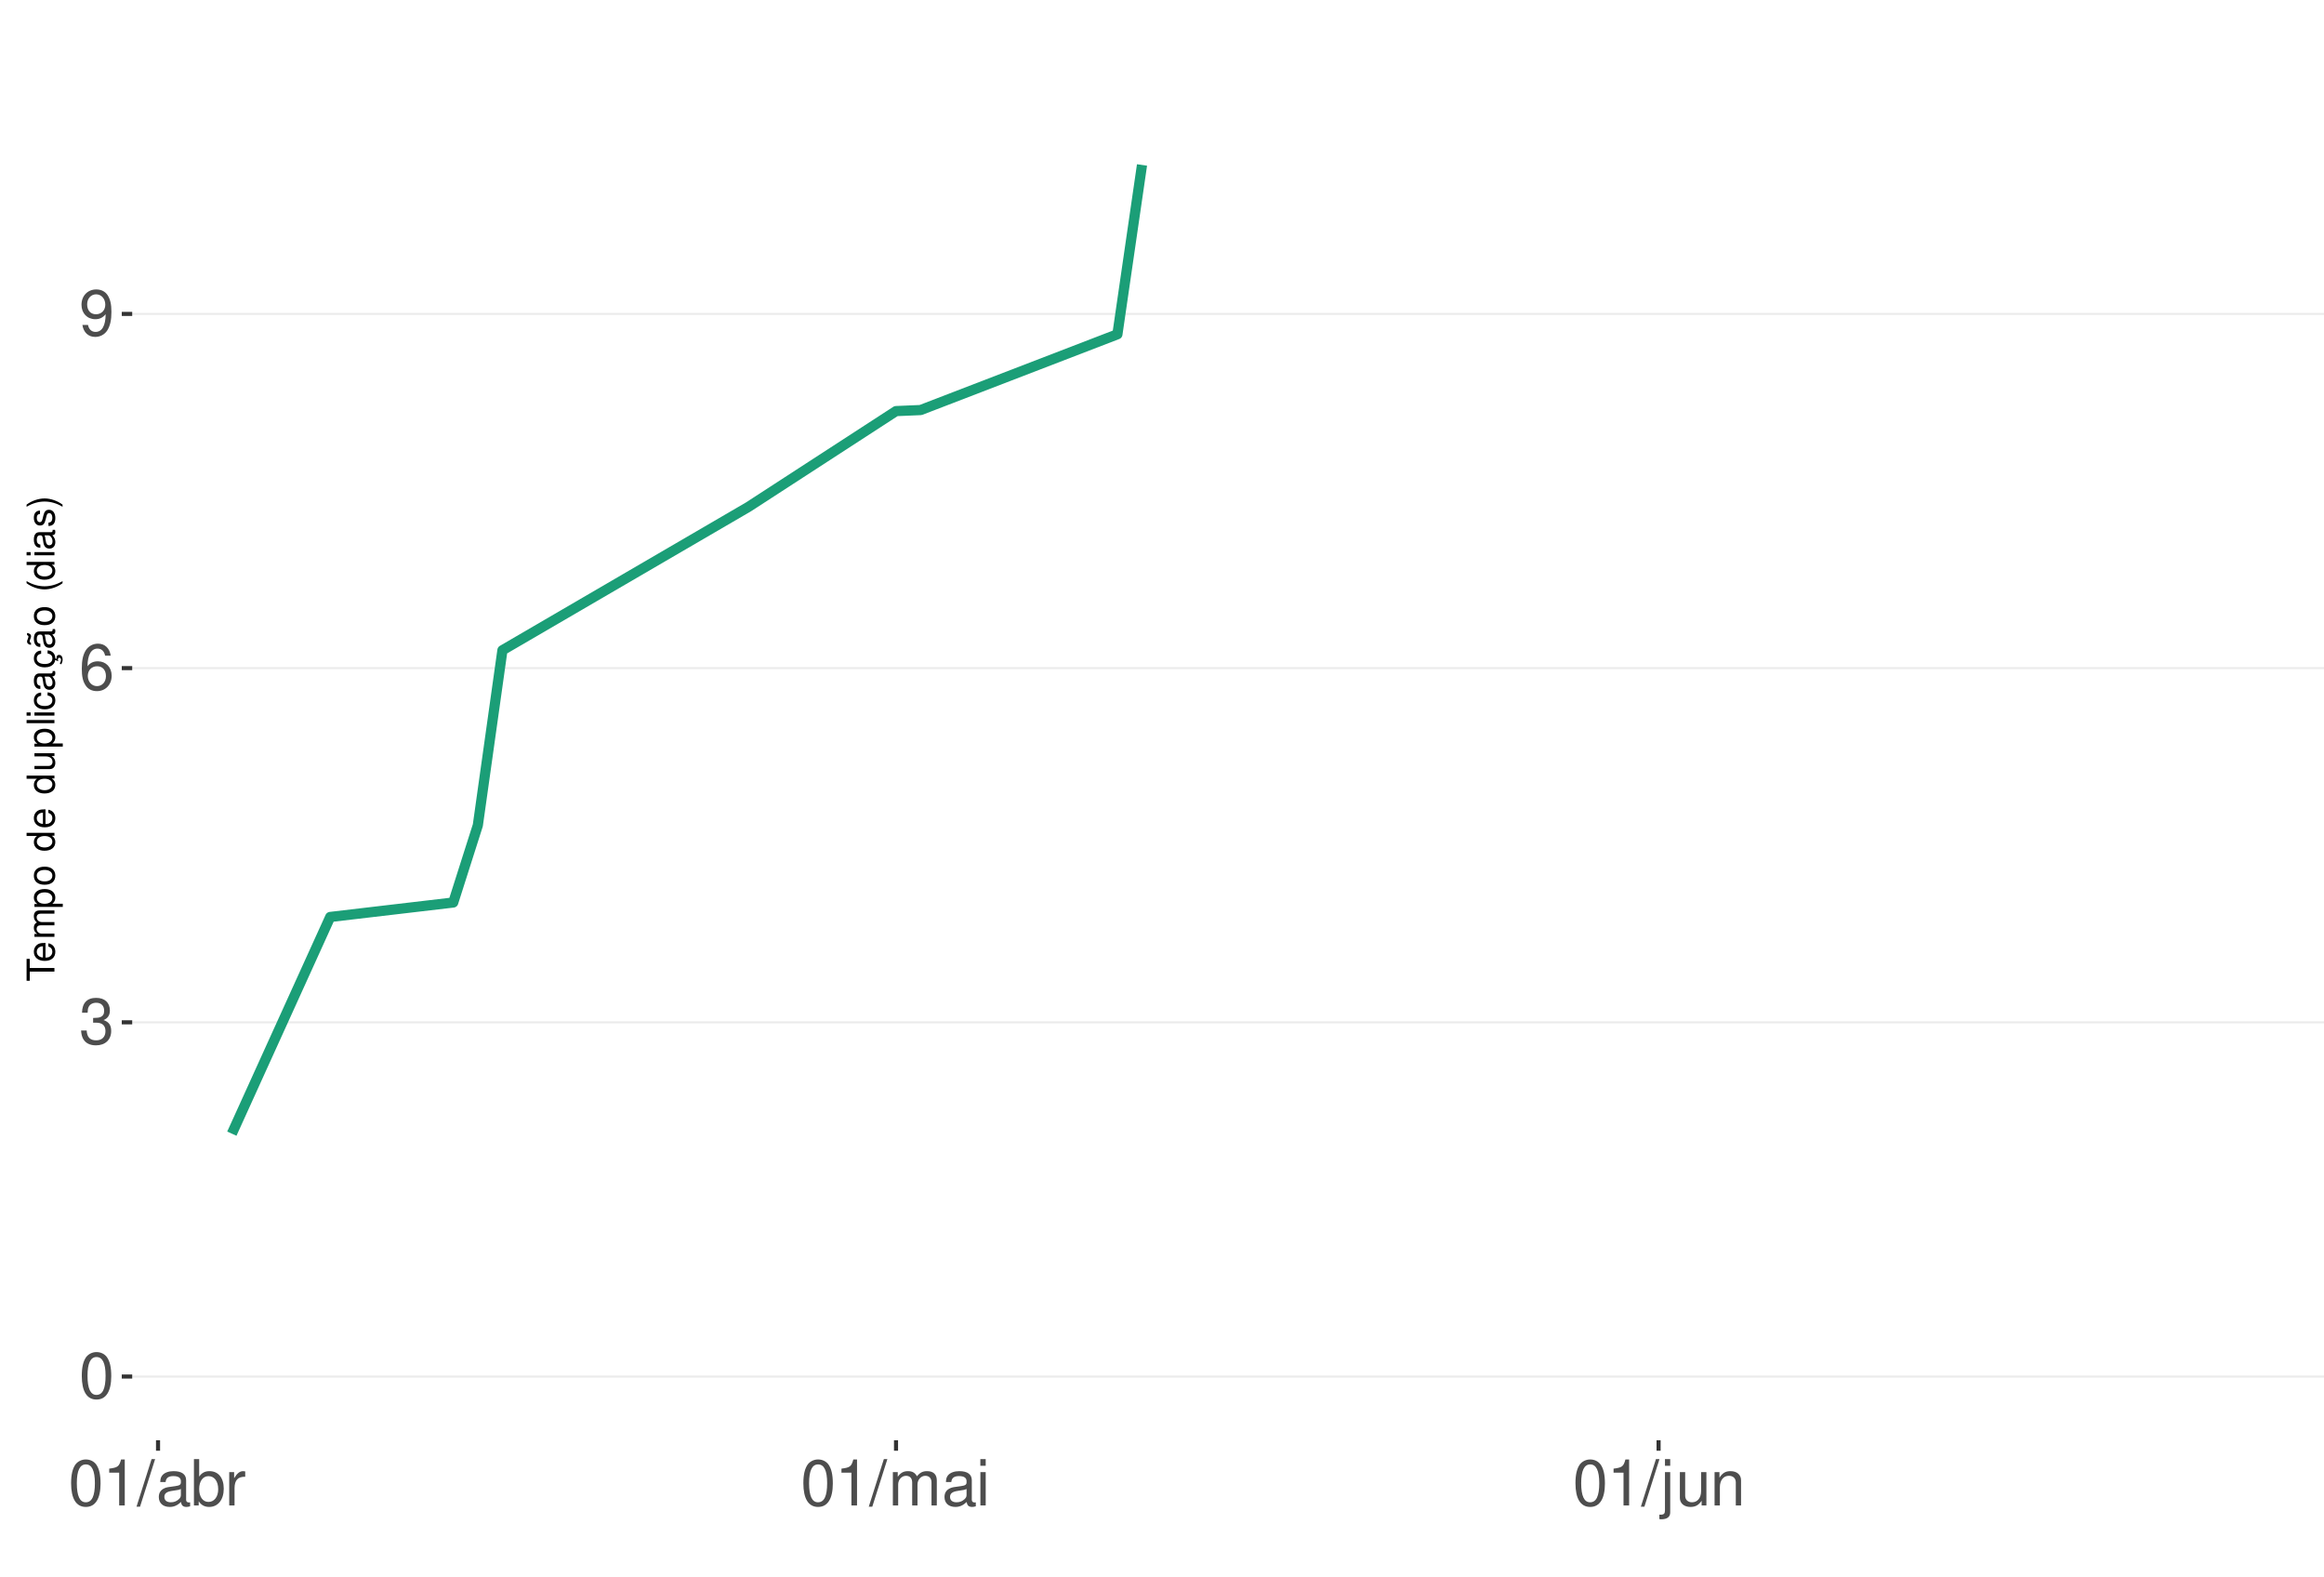
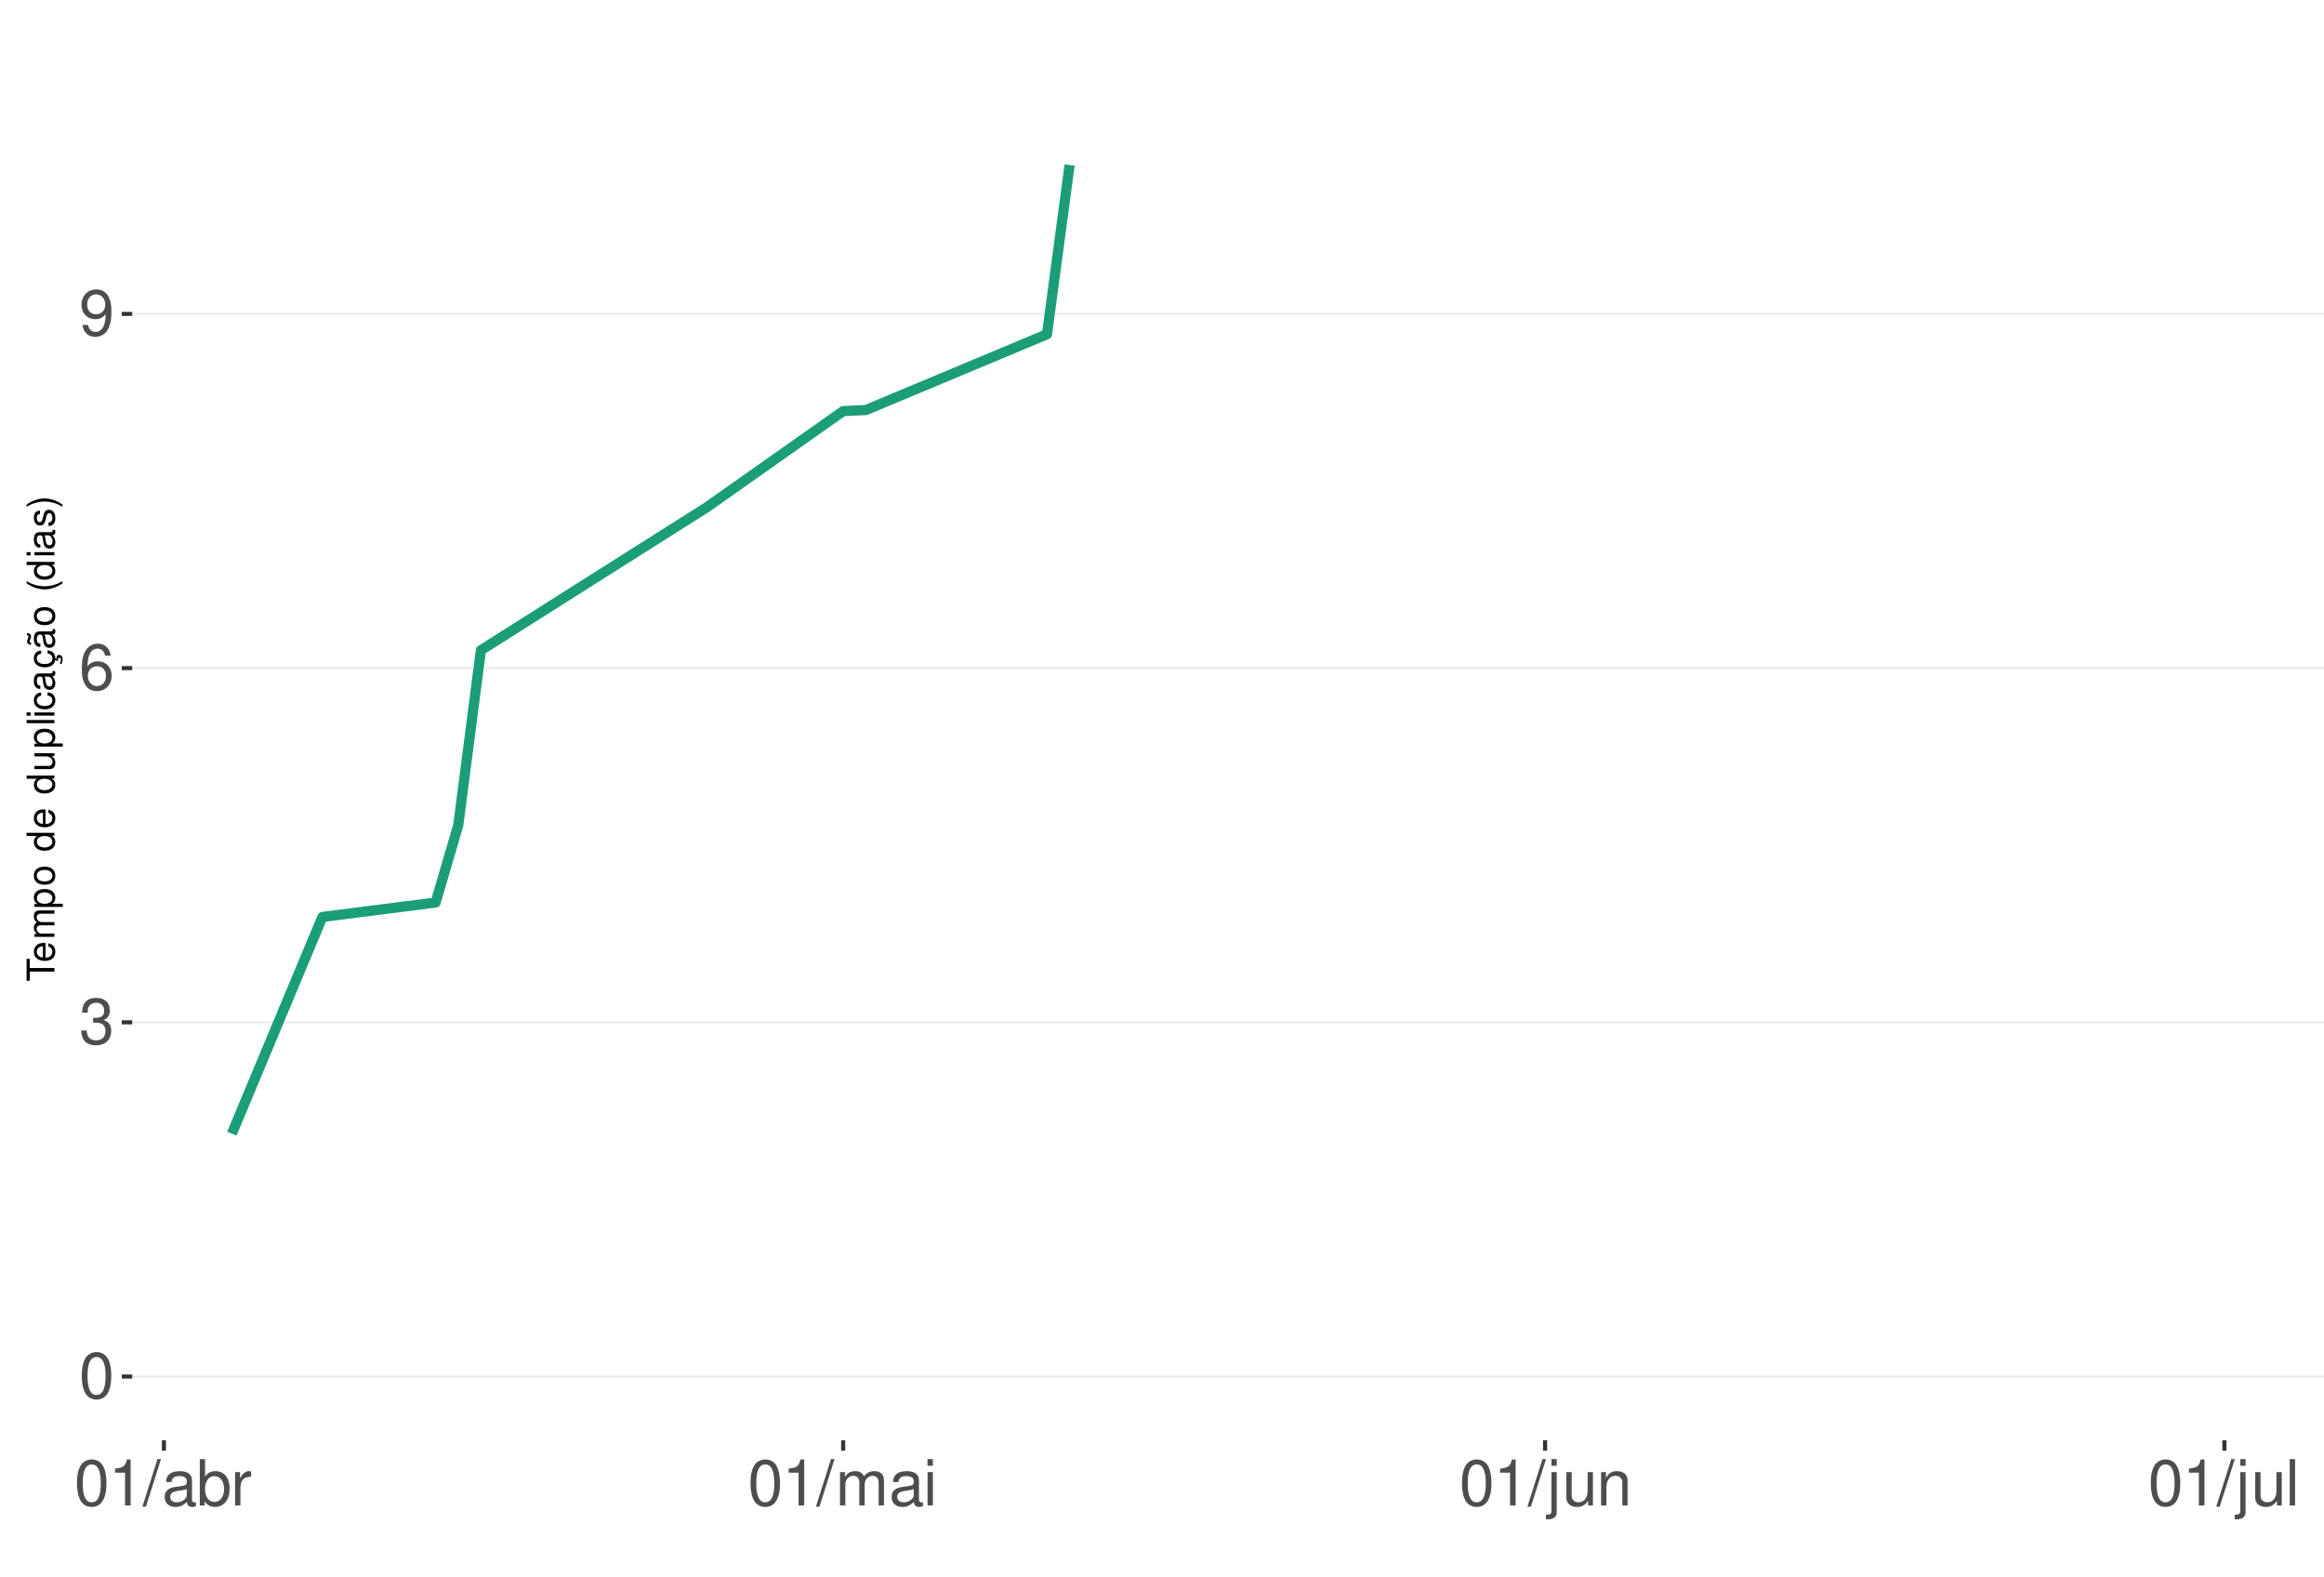
<svg xmlns="http://www.w3.org/2000/svg" xmlns:xlink="http://www.w3.org/1999/xlink" width="609pt" height="413pt" viewBox="0 0 609 413" version="1.1">
  <defs>
    <g>
      <symbol overflow="visible" id="glyph0-0">
        <path style="stroke:none;" d="" />
      </symbol>
      <symbol overflow="visible" id="glyph0-1">
        <path style="stroke:none;" d="M 4.578 -12.047 C 3.484 -12.047 2.484 -11.547 1.859 -10.734 C 1.094 -9.656 0.719 -8.062 0.719 -5.828 C 0.719 -1.766 2.047 0.391 4.578 0.391 C 7.078 0.391 8.438 -1.766 8.438 -5.734 C 8.438 -8.062 8.078 -9.625 7.297 -10.734 C 6.672 -11.562 5.703 -12.047 4.578 -12.047 Z M 4.578 -10.75 C 6.156 -10.75 6.953 -9.125 6.953 -5.859 C 6.953 -2.438 6.172 -0.828 4.547 -0.828 C 3 -0.828 2.219 -2.5 2.219 -5.812 C 2.219 -9.125 3 -10.75 4.578 -10.75 Z M 4.578 -10.75 " />
      </symbol>
      <symbol overflow="visible" id="glyph0-2">
        <path style="stroke:none;" d="M 3.688 -5.547 L 4.484 -5.547 C 6.078 -5.547 6.922 -4.797 6.922 -3.344 C 6.922 -1.828 6.016 -0.922 4.5 -0.922 C 2.875 -0.922 2.094 -1.734 2 -3.5 L 0.531 -3.5 C 0.594 -2.531 0.766 -1.906 1.047 -1.359 C 1.672 -0.203 2.812 0.391 4.438 0.391 C 6.859 0.391 8.422 -1.078 8.422 -3.359 C 8.422 -4.891 7.844 -5.734 6.422 -6.234 C 7.531 -6.672 8.078 -7.516 8.078 -8.734 C 8.078 -10.797 6.734 -12.047 4.484 -12.047 C 2.094 -12.047 0.828 -10.703 0.781 -8.156 L 2.25 -8.156 C 2.266 -8.891 2.328 -9.312 2.516 -9.672 C 2.844 -10.359 3.578 -10.766 4.5 -10.766 C 5.797 -10.766 6.578 -9.984 6.578 -8.672 C 6.578 -7.828 6.281 -7.312 5.625 -7.031 C 5.234 -6.859 4.703 -6.797 3.688 -6.781 Z M 3.688 -5.547 " />
      </symbol>
      <symbol overflow="visible" id="glyph0-3">
        <path style="stroke:none;" d="M 8.297 -8.906 C 8.016 -10.875 6.75 -12.047 4.953 -12.047 C 3.641 -12.047 2.484 -11.406 1.781 -10.328 C 1.031 -9.141 0.719 -7.672 0.719 -5.5 C 0.719 -3.469 1 -2.188 1.719 -1.109 C 2.344 -0.141 3.375 0.391 4.688 0.391 C 6.922 0.391 8.547 -1.297 8.547 -3.641 C 8.547 -5.859 7.047 -7.422 4.938 -7.422 C 3.766 -7.422 2.844 -7 2.219 -6.109 C 2.234 -9.094 3.172 -10.75 4.844 -10.75 C 5.875 -10.75 6.594 -10.078 6.828 -8.906 Z M 4.75 -6.125 C 6.156 -6.125 7.047 -5.125 7.047 -3.531 C 7.047 -2.016 6.047 -0.922 4.703 -0.922 C 3.328 -0.922 2.297 -2.062 2.297 -3.594 C 2.297 -5.094 3.297 -6.125 4.75 -6.125 Z M 4.75 -6.125 " />
      </symbol>
      <symbol overflow="visible" id="glyph0-4">
        <path style="stroke:none;" d="M 0.875 -2.75 C 1.172 -0.781 2.438 0.391 4.234 0.391 C 5.547 0.391 6.719 -0.25 7.406 -1.328 C 8.141 -2.516 8.484 -3.984 8.484 -6.156 C 8.484 -8.188 8.172 -9.484 7.484 -10.547 C 6.828 -11.531 5.797 -12.047 4.5 -12.047 C 2.25 -12.047 0.641 -10.359 0.641 -8.031 C 0.641 -5.812 2.125 -4.25 4.266 -4.25 C 5.375 -4.25 6.219 -4.641 6.969 -5.562 C 6.953 -2.562 6.016 -0.922 4.328 -0.922 C 3.297 -0.922 2.578 -1.578 2.344 -2.75 Z M 4.484 -10.766 C 5.844 -10.766 6.875 -9.609 6.875 -8.062 C 6.875 -6.578 5.875 -5.547 4.438 -5.547 C 3.016 -5.547 2.125 -6.547 2.125 -8.141 C 2.125 -9.656 3.109 -10.766 4.484 -10.766 Z M 4.484 -10.766 " />
      </symbol>
      <symbol overflow="visible" id="glyph0-5">
        <path style="stroke:none;" d="M 4.312 -8.578 L 4.312 0 L 5.781 0 L 5.781 -12.047 L 4.812 -12.047 C 4.297 -10.188 3.969 -9.938 1.703 -9.641 L 1.703 -8.578 Z M 4.312 -8.578 " />
      </symbol>
      <symbol overflow="visible" id="glyph0-6">
        <path style="stroke:none;" d="M 3.812 -12.141 L -0.141 0.328 L 0.781 0.328 L 4.734 -12.141 Z M 3.812 -12.141 " />
      </symbol>
      <symbol overflow="visible" id="glyph0-7">
        <path style="stroke:none;" d="M 8.906 -0.812 C 8.766 -0.781 8.688 -0.781 8.609 -0.781 C 8.125 -0.781 7.859 -1.031 7.859 -1.469 L 7.859 -6.594 C 7.859 -8.141 6.734 -8.984 4.578 -8.984 C 3.297 -8.984 2.281 -8.609 1.688 -7.969 C 1.281 -7.516 1.109 -7.016 1.078 -6.141 L 2.484 -6.141 C 2.594 -7.219 3.234 -7.688 4.531 -7.688 C 5.797 -7.688 6.484 -7.234 6.484 -6.391 L 6.484 -6.031 C 6.469 -5.438 6.156 -5.219 5.031 -5.062 C 3.062 -4.812 2.766 -4.75 2.234 -4.531 C 1.219 -4.094 0.703 -3.328 0.703 -2.203 C 0.703 -0.609 1.797 0.391 3.562 0.391 C 4.656 0.391 5.547 0 6.531 -0.906 C 6.625 0 7.062 0.391 7.969 0.391 C 8.266 0.391 8.438 0.344 8.906 0.234 Z M 6.484 -2.75 C 6.484 -2.281 6.344 -2 5.922 -1.609 C 5.359 -1.094 4.688 -0.828 3.859 -0.828 C 2.781 -0.828 2.156 -1.344 2.156 -2.234 C 2.156 -3.141 2.75 -3.609 4.25 -3.828 C 5.734 -4.031 6.016 -4.094 6.484 -4.312 Z M 6.484 -2.75 " />
      </symbol>
      <symbol overflow="visible" id="glyph0-8">
        <path style="stroke:none;" d="M 0.906 -12.141 L 0.906 0 L 2.156 0 L 2.156 -1.109 C 2.812 -0.094 3.703 0.391 4.906 0.391 C 7.219 0.391 8.719 -1.5 8.719 -4.391 C 8.719 -7.234 7.297 -8.984 4.984 -8.984 C 3.781 -8.984 2.938 -8.531 2.281 -7.547 L 2.281 -12.141 Z M 4.719 -7.672 C 6.266 -7.672 7.266 -6.328 7.266 -4.25 C 7.266 -2.266 6.234 -0.922 4.719 -0.922 C 3.234 -0.922 2.281 -2.25 2.281 -4.297 C 2.281 -6.344 3.234 -7.672 4.719 -7.672 Z M 4.719 -7.672 " />
      </symbol>
      <symbol overflow="visible" id="glyph0-9">
        <path style="stroke:none;" d="M 1.156 -8.734 L 1.156 0 L 2.547 0 L 2.547 -4.531 C 2.562 -6.625 3.438 -7.562 5.344 -7.516 L 5.344 -8.922 C 5.109 -8.969 4.984 -8.984 4.812 -8.984 C 3.922 -8.984 3.234 -8.438 2.438 -7.141 L 2.438 -8.734 Z M 1.156 -8.734 " />
      </symbol>
      <symbol overflow="visible" id="glyph0-10">
        <path style="stroke:none;" d="M 1.172 -8.734 L 1.172 0 L 2.562 0 L 2.562 -5.484 C 2.562 -6.75 3.484 -7.766 4.609 -7.766 C 5.641 -7.766 6.234 -7.125 6.234 -6.016 L 6.234 0 L 7.625 0 L 7.625 -5.484 C 7.625 -6.75 8.547 -7.766 9.672 -7.766 C 10.688 -7.766 11.297 -7.109 11.297 -6.016 L 11.297 0 L 12.688 0 L 12.688 -6.547 C 12.688 -8.109 11.797 -8.984 10.156 -8.984 C 9 -8.984 8.297 -8.625 7.484 -7.641 C 6.969 -8.578 6.266 -8.984 5.125 -8.984 C 3.969 -8.984 3.188 -8.547 2.453 -7.5 L 2.453 -8.734 Z M 1.172 -8.734 " />
      </symbol>
      <symbol overflow="visible" id="glyph0-11">
        <path style="stroke:none;" d="M 2.5 -8.734 L 1.109 -8.734 L 1.109 0 L 2.5 0 Z M 2.5 -12.141 L 1.094 -12.141 L 1.094 -10.391 L 2.5 -10.391 Z M 2.5 -12.141 " />
      </symbol>
      <symbol overflow="visible" id="glyph0-12">
        <path style="stroke:none;" d="M 1.172 -8.734 L 1.172 1.266 C 1.172 2.125 0.906 2.422 0.031 2.422 C -0.062 2.422 -0.109 2.422 -0.297 2.406 L -0.297 3.578 C -0.141 3.609 -0.047 3.625 0.172 3.625 C 1.734 3.625 2.547 3.016 2.547 1.812 L 2.547 -8.734 Z M 2.547 -12.141 L 1.172 -12.141 L 1.172 -10.391 L 2.547 -10.391 Z M 2.547 -12.141 " />
      </symbol>
      <symbol overflow="visible" id="glyph0-13">
        <path style="stroke:none;" d="M 8.031 0 L 8.031 -8.734 L 6.641 -8.734 L 6.641 -3.781 C 6.641 -2 5.719 -0.828 4.266 -0.828 C 3.172 -0.828 2.469 -1.5 2.469 -2.547 L 2.469 -8.734 L 1.078 -8.734 L 1.078 -2 C 1.078 -0.547 2.172 0.391 3.859 0.391 C 5.141 0.391 5.969 -0.062 6.781 -1.219 L 6.781 0 Z M 8.031 0 " />
      </symbol>
      <symbol overflow="visible" id="glyph0-14">
        <path style="stroke:none;" d="M 1.172 -8.734 L 1.172 0 L 2.562 0 L 2.562 -4.812 C 2.562 -6.594 3.5 -7.766 4.938 -7.766 C 6.031 -7.766 6.734 -7.094 6.734 -6.047 L 6.734 0 L 8.109 0 L 8.109 -6.594 C 8.109 -8.047 7.031 -8.984 5.344 -8.984 C 4.047 -8.984 3.219 -8.484 2.453 -7.266 L 2.453 -8.734 Z M 1.172 -8.734 " />
+       </symbol>
+       <symbol overflow="visible" id="glyph0-15">
+         <path style="stroke:none;" d="M 2.531 -12.141 L 1.125 -12.141 L 1.125 0 L 2.531 0 Z M 2.531 -12.141 " />
      </symbol>
      <symbol overflow="visible" id="glyph1-0">
        <path style="stroke:none;" d="" />
      </symbol>
      <symbol overflow="visible" id="glyph1-1">
        <path style="stroke:none;" d="M -6.469 -3.547 L -6.469 -5.938 L -7.297 -5.938 L -7.297 -0.203 L -6.469 -0.203 L -6.469 -2.609 L 0 -2.609 L 0 -3.547 Z M -6.469 -3.547 " />
      </symbol>
      <symbol overflow="visible" id="glyph1-2">
        <path style="stroke:none;" d="M -2.344 -5.125 C -3.141 -5.125 -3.625 -5.062 -4.016 -4.922 C -4.875 -4.578 -5.391 -3.781 -5.391 -2.797 C -5.391 -1.344 -4.281 -0.406 -2.547 -0.406 C -0.812 -0.406 0.234 -1.297 0.234 -2.781 C 0.234 -3.984 -0.453 -4.812 -1.594 -5.016 L -1.594 -4.188 C -0.906 -3.953 -0.547 -3.484 -0.547 -2.812 C -0.547 -2.281 -0.781 -1.828 -1.219 -1.547 C -1.516 -1.344 -1.812 -1.281 -2.344 -1.266 Z M -3.016 -1.297 C -3.984 -1.359 -4.625 -1.953 -4.625 -2.797 C -4.625 -3.641 -3.953 -4.234 -3.016 -4.234 Z M -3.016 -1.297 " />
      </symbol>
      <symbol overflow="visible" id="glyph1-3">
        <path style="stroke:none;" d="M -5.234 -0.703 L 0 -0.703 L 0 -1.547 L -3.297 -1.547 C -4.047 -1.547 -4.656 -2.094 -4.656 -2.766 C -4.656 -3.391 -4.281 -3.734 -3.609 -3.734 L 0 -3.734 L 0 -4.578 L -3.297 -4.578 C -4.047 -4.578 -4.656 -5.125 -4.656 -5.812 C -4.656 -6.422 -4.266 -6.781 -3.609 -6.781 L 0 -6.781 L 0 -7.625 L -3.938 -7.625 C -4.875 -7.625 -5.391 -7.078 -5.391 -6.094 C -5.391 -5.406 -5.188 -4.984 -4.594 -4.484 C -5.156 -4.188 -5.391 -3.766 -5.391 -3.078 C -5.391 -2.375 -5.125 -1.906 -4.5 -1.469 L -5.234 -1.469 Z M -5.234 -0.703 " />
      </symbol>
      <symbol overflow="visible" id="glyph1-4">
        <path style="stroke:none;" d="M 2.188 -0.547 L 2.188 -1.375 L -0.547 -1.375 C -0.016 -1.812 0.234 -2.312 0.234 -2.984 C 0.234 -4.344 -0.859 -5.234 -2.531 -5.234 C -4.297 -5.234 -5.391 -4.375 -5.391 -2.984 C -5.391 -2.266 -5.062 -1.703 -4.453 -1.312 L -5.234 -1.312 L -5.234 -0.547 Z M -4.609 -2.844 C -4.609 -3.766 -3.797 -4.359 -2.547 -4.359 C -1.359 -4.359 -0.547 -3.75 -0.547 -2.844 C -0.547 -1.953 -1.344 -1.375 -2.578 -1.375 C -3.812 -1.375 -4.609 -1.953 -4.609 -2.844 Z M -4.609 -2.844 " />
      </symbol>
      <symbol overflow="visible" id="glyph1-5">
        <path style="stroke:none;" d="M -5.391 -2.719 C -5.391 -1.234 -4.344 -0.359 -2.578 -0.359 C -0.812 -0.359 0.234 -1.234 0.234 -2.734 C 0.234 -4.203 -0.812 -5.094 -2.547 -5.094 C -4.359 -5.094 -5.391 -4.234 -5.391 -2.719 Z M -4.625 -2.734 C -4.625 -3.672 -3.844 -4.234 -2.547 -4.234 C -1.312 -4.234 -0.547 -3.656 -0.547 -2.734 C -0.547 -1.797 -1.312 -1.234 -2.578 -1.234 C -3.844 -1.234 -4.625 -1.797 -4.625 -2.734 Z M -4.625 -2.734 " />
      </symbol>
      <symbol overflow="visible" id="glyph1-6">
        <path style="stroke:none;" d="" />
      </symbol>
      <symbol overflow="visible" id="glyph1-7">
        <path style="stroke:none;" d="M -7.297 -4.953 L -7.297 -4.125 L -4.578 -4.125 C -5.109 -3.766 -5.391 -3.203 -5.391 -2.516 C -5.391 -1.156 -4.297 -0.266 -2.625 -0.266 C -0.859 -0.266 0.234 -1.125 0.234 -2.547 C 0.234 -3.266 -0.047 -3.766 -0.688 -4.203 L 0 -4.203 L 0 -4.953 Z M -4.609 -2.656 C -4.609 -3.547 -3.812 -4.125 -2.562 -4.125 C -1.344 -4.125 -0.547 -3.547 -0.547 -2.656 C -0.547 -1.734 -1.359 -1.125 -2.578 -1.125 C -3.797 -1.125 -4.609 -1.734 -4.609 -2.656 Z M -4.609 -2.656 " />
      </symbol>
      <symbol overflow="visible" id="glyph1-8">
        <path style="stroke:none;" d="M 0 -4.812 L -5.234 -4.812 L -5.234 -3.984 L -2.266 -3.984 C -1.203 -3.984 -0.5 -3.438 -0.5 -2.562 C -0.5 -1.906 -0.906 -1.484 -1.531 -1.484 L -5.234 -1.484 L -5.234 -0.656 L -1.203 -0.656 C -0.328 -0.656 0.234 -1.297 0.234 -2.312 C 0.234 -3.094 -0.047 -3.578 -0.734 -4.062 L 0 -4.062 Z M 0 -4.812 " />
      </symbol>
      <symbol overflow="visible" id="glyph1-9">
        <path style="stroke:none;" d="M -7.297 -1.516 L -7.297 -0.688 L 0 -0.688 L 0 -1.516 Z M -7.297 -1.516 " />
      </symbol>
      <symbol overflow="visible" id="glyph1-10">
        <path style="stroke:none;" d="M -5.234 -1.5 L -5.234 -0.672 L 0 -0.672 L 0 -1.5 Z M -7.297 -1.5 L -7.297 -0.656 L -6.234 -0.656 L -6.234 -1.5 Z M -7.297 -1.5 " />
      </symbol>
      <symbol overflow="visible" id="glyph1-11">
        <path style="stroke:none;" d="M -3.484 -4.703 C -3.984 -4.672 -4.312 -4.562 -4.609 -4.359 C -5.094 -4 -5.391 -3.375 -5.391 -2.641 C -5.391 -1.219 -4.266 -0.312 -2.531 -0.312 C -0.844 -0.312 0.234 -1.203 0.234 -2.625 C 0.234 -3.875 -0.516 -4.672 -1.797 -4.766 L -1.797 -3.938 C -0.953 -3.797 -0.547 -3.359 -0.547 -2.656 C -0.547 -1.734 -1.297 -1.188 -2.531 -1.188 C -3.844 -1.188 -4.625 -1.719 -4.625 -2.625 C -4.625 -3.328 -4.203 -3.766 -3.484 -3.875 Z M -3.484 -4.703 " />
      </symbol>
      <symbol overflow="visible" id="glyph1-12">
        <path style="stroke:none;" d="M -0.484 -5.344 C -0.469 -5.266 -0.469 -5.219 -0.469 -5.172 C -0.469 -4.875 -0.625 -4.719 -0.875 -4.719 L -3.953 -4.719 C -4.891 -4.719 -5.391 -4.047 -5.391 -2.75 C -5.391 -1.984 -5.172 -1.375 -4.781 -1.016 C -4.516 -0.766 -4.203 -0.672 -3.688 -0.656 L -3.688 -1.484 C -4.328 -1.562 -4.625 -1.938 -4.625 -2.719 C -4.625 -3.484 -4.344 -3.891 -3.844 -3.891 L -3.625 -3.891 C -3.266 -3.875 -3.125 -3.703 -3.047 -3.016 C -2.891 -1.844 -2.844 -1.656 -2.719 -1.344 C -2.453 -0.734 -2 -0.422 -1.312 -0.422 C -0.375 -0.422 0.234 -1.078 0.234 -2.141 C 0.234 -2.797 0 -3.328 -0.547 -3.922 C 0 -3.984 0.234 -4.234 0.234 -4.781 C 0.234 -4.953 0.203 -5.062 0.141 -5.344 Z M -1.656 -3.891 C -1.375 -3.891 -1.203 -3.812 -0.969 -3.562 C -0.656 -3.219 -0.5 -2.812 -0.5 -2.312 C -0.5 -1.672 -0.812 -1.297 -1.344 -1.297 C -1.891 -1.297 -2.172 -1.656 -2.297 -2.547 C -2.422 -3.438 -2.453 -3.609 -2.594 -3.891 Z M -1.656 -3.891 " />
      </symbol>
      <symbol overflow="visible" id="glyph1-13">
        <path style="stroke:none;" d="M 0.234 -2.641 C 0.234 -3.875 -0.547 -4.703 -1.797 -4.766 L -1.797 -3.938 C -0.953 -3.797 -0.531 -3.359 -0.531 -2.656 C -0.531 -1.734 -1.281 -1.188 -2.516 -1.188 C -3.844 -1.188 -4.625 -1.719 -4.625 -2.625 C -4.625 -3.328 -4.203 -3.766 -3.484 -3.875 L -3.484 -4.703 C -3.984 -4.672 -4.312 -4.562 -4.609 -4.359 C -5.094 -4 -5.391 -3.375 -5.391 -2.641 C -5.391 -1.219 -4.266 -0.312 -2.531 -0.312 C -1.469 -0.312 -0.625 -0.672 -0.156 -1.312 C 0.047 -1.594 0.125 -1.812 0.203 -2.25 L 0.922 -1.938 L 0.984 -2.062 C 0.938 -2.188 0.906 -2.25 0.906 -2.375 C 0.906 -2.656 1.047 -2.828 1.281 -2.828 C 1.547 -2.828 1.734 -2.594 1.734 -2.297 C 1.734 -2.031 1.672 -1.844 1.438 -1.406 L 1.406 -1.312 L 1.812 -1.094 C 2.078 -1.75 2.141 -1.953 2.141 -2.344 C 2.141 -3.109 1.781 -3.578 1.203 -3.578 C 0.781 -3.578 0.547 -3.297 0.547 -2.797 C 0.547 -2.703 0.547 -2.641 0.562 -2.516 Z M 0.234 -2.641 " />
      </symbol>
      <symbol overflow="visible" id="glyph1-14">
        <path style="stroke:none;" d="M -0.484 -5.344 C -0.469 -5.266 -0.469 -5.219 -0.469 -5.172 C -0.469 -4.875 -0.625 -4.719 -0.875 -4.719 L -3.953 -4.719 C -4.891 -4.719 -5.391 -4.047 -5.391 -2.75 C -5.391 -1.984 -5.172 -1.375 -4.781 -1.016 C -4.516 -0.766 -4.203 -0.672 -3.688 -0.656 L -3.688 -1.484 C -4.328 -1.562 -4.625 -1.938 -4.625 -2.719 C -4.625 -3.484 -4.344 -3.891 -3.844 -3.891 L -3.625 -3.891 C -3.266 -3.875 -3.125 -3.703 -3.047 -3.016 C -2.891 -1.844 -2.844 -1.656 -2.719 -1.344 C -2.453 -0.734 -2 -0.422 -1.312 -0.422 C -0.375 -0.422 0.234 -1.078 0.234 -2.141 C 0.234 -2.797 0 -3.328 -0.547 -3.922 C 0 -3.984 0.234 -4.234 0.234 -4.781 C 0.234 -4.953 0.203 -5.062 0.141 -5.344 Z M -1.656 -3.891 C -1.375 -3.891 -1.203 -3.812 -0.969 -3.562 C -0.656 -3.219 -0.5 -2.812 -0.5 -2.312 C -0.5 -1.672 -0.812 -1.297 -1.344 -1.297 C -1.891 -1.297 -2.172 -1.656 -2.297 -2.547 C -2.422 -3.438 -2.453 -3.609 -2.594 -3.891 Z M -7.172 -3.75 C -6.922 -3.672 -6.812 -3.547 -6.812 -3.375 C -6.812 -3.25 -6.875 -2.984 -6.984 -2.734 C -7.156 -2.312 -7.172 -2.25 -7.172 -2.047 C -7.172 -1.594 -6.797 -1.297 -6.141 -1.188 L -6.141 -1.766 C -6.375 -1.812 -6.5 -1.938 -6.5 -2.094 C -6.5 -2.203 -6.469 -2.344 -6.375 -2.578 C -6.156 -3.156 -6.125 -3.234 -6.125 -3.438 C -6.125 -3.922 -6.484 -4.219 -7.172 -4.312 Z M -7.172 -3.75 " />
      </symbol>
      <symbol overflow="visible" id="glyph1-15">
        <path style="stroke:none;" d="M -7.297 -2.359 C -5.984 -1.359 -4.156 -0.734 -2.594 -0.734 C -1.016 -0.734 0.812 -1.359 2.125 -2.359 L 2.125 -2.906 C 0.688 -2.031 -0.984 -1.547 -2.594 -1.547 C -4.188 -1.547 -5.875 -2.031 -7.297 -2.906 Z M -7.297 -2.359 " />
      </symbol>
      <symbol overflow="visible" id="glyph1-16">
        <path style="stroke:none;" d="M -3.781 -4.375 C -4.812 -4.375 -5.391 -3.688 -5.391 -2.484 C -5.391 -1.266 -4.766 -0.469 -3.797 -0.469 C -2.969 -0.469 -2.578 -0.891 -2.281 -2.125 L -2.094 -2.906 C -1.953 -3.484 -1.734 -3.719 -1.375 -3.719 C -0.875 -3.719 -0.547 -3.234 -0.547 -2.5 C -0.547 -2.047 -0.672 -1.672 -0.891 -1.453 C -1.047 -1.328 -1.188 -1.266 -1.562 -1.219 L -1.562 -0.344 C -0.344 -0.375 0.234 -1.062 0.234 -2.438 C 0.234 -3.75 -0.422 -4.594 -1.438 -4.594 C -2.203 -4.594 -2.641 -4.156 -2.891 -3.109 L -3.078 -2.312 C -3.234 -1.625 -3.453 -1.344 -3.828 -1.344 C -4.312 -1.344 -4.625 -1.766 -4.625 -2.453 C -4.625 -3.125 -4.328 -3.484 -3.781 -3.5 Z M -3.781 -4.375 " />
      </symbol>
      <symbol overflow="visible" id="glyph1-17">
        <path style="stroke:none;" d="M 2.125 -0.938 C 0.812 -1.938 -1.016 -2.562 -2.578 -2.562 C -4.156 -2.562 -5.984 -1.938 -7.297 -0.938 L -7.297 -0.375 C -5.859 -1.266 -4.188 -1.75 -2.578 -1.75 C -0.984 -1.75 0.703 -1.266 2.125 -0.375 Z M 2.125 -0.938 " />
      </symbol>
    </g>
    <clipPath id="clip1">
      <path d="M 34.645 9.961 L 609 9.961 L 609 377.328 L 34.645 377.328 Z M 34.645 9.961 " />
    </clipPath>
    <clipPath id="clip2">
      <path d="M 34.645 360 L 609 360 L 609 361 L 34.645 361 Z M 34.645 360 " />
    </clipPath>
    <clipPath id="clip3">
      <path d="M 34.645 267 L 609 267 L 609 269 L 34.645 269 Z M 34.645 267 " />
    </clipPath>
    <clipPath id="clip4">
      <path d="M 34.645 174 L 609 174 L 609 176 L 34.645 176 Z M 34.645 174 " />
    </clipPath>
    <clipPath id="clip5">
      <path d="M 34.645 81 L 609 81 L 609 83 L 34.645 83 Z M 34.645 81 " />
    </clipPath>
  </defs>
  <g id="surface354">
    <rect x="0" y="0" width="609" height="413" style="fill:rgb(100%,100%,100%);fill-opacity:1;stroke:none;" />
    <rect x="0" y="0" width="609" height="413" style="fill:rgb(100%,100%,100%);fill-opacity:1;stroke:none;" />
    <path style="fill:none;stroke-width:1.067;stroke-linecap:round;stroke-linejoin:round;stroke:rgb(100%,100%,100%);stroke-opacity:1;stroke-miterlimit:10;" d="M 0 413 L 609 413 L 609 0 L 0 0 Z M 0 413 " />
    <g clip-path="url(#clip1)" clip-rule="nonzero">
      <path style=" stroke:none;fill-rule:nonzero;fill:rgb(100%,100%,100%);fill-opacity:1;" d="M 34.645 377.328 L 609 377.328 L 609 9.961 L 34.645 9.961 Z M 34.645 377.328 " />
    </g>
    <g clip-path="url(#clip2)" clip-rule="nonzero">
      <path style="fill:none;stroke-width:0.533;stroke-linecap:butt;stroke-linejoin:round;stroke:rgb(92.157%,92.157%,92.157%);stroke-opacity:1;stroke-miterlimit:10;" d="M 34.645 360.629 L 609 360.629 " />
    </g>
    <g clip-path="url(#clip3)" clip-rule="nonzero">
      <path style="fill:none;stroke-width:0.533;stroke-linecap:butt;stroke-linejoin:round;stroke:rgb(92.157%,92.157%,92.157%);stroke-opacity:1;stroke-miterlimit:10;" d="M 34.645 267.832 L 609 267.832 " />
    </g>
    <g clip-path="url(#clip4)" clip-rule="nonzero">
      <path style="fill:none;stroke-width:0.533;stroke-linecap:butt;stroke-linejoin:round;stroke:rgb(92.157%,92.157%,92.157%);stroke-opacity:1;stroke-miterlimit:10;" d="M 34.645 175.035 L 609 175.035 " />
    </g>
    <g clip-path="url(#clip5)" clip-rule="nonzero">
      <path style="fill:none;stroke-width:0.533;stroke-linecap:butt;stroke-linejoin:round;stroke:rgb(92.157%,92.157%,92.157%);stroke-opacity:1;stroke-miterlimit:10;" d="M 34.645 82.238 L 609 82.238 " />
    </g>
-     <path style="fill:none;stroke-width:2.667;stroke-linecap:butt;stroke-linejoin:round;stroke:rgb(10.588%,61.961%,46.667%);stroke-opacity:1;stroke-miterlimit:10;" d="M 60.754 297 L 86.535 240.227 L 118.77 236.441 L 125.215 216.207 L 131.66 170.355 L 196.121 132.801 L 234.801 107.699 L 241.246 107.426 L 292.816 87.574 L 299.262 43.219 " />
+     <path style="fill:none;stroke-width:2.667;stroke-linecap:butt;stroke-linejoin:round;stroke:rgb(10.588%,61.961%,46.667%);stroke-opacity:1;stroke-miterlimit:10;" d="M 60.754 297 L 84.484 240.227 L 114.152 236.441 L 120.086 216.207 L 126.02 170.355 L 185.355 132.801 L 220.953 107.699 L 226.887 107.426 L 274.355 87.574 L 280.289 43.219 " />
    <g style="fill:rgb(30.196%,30.196%,30.196%);fill-opacity:1;">
      <use xlink:href="#glyph0-1" x="20.715" y="366.267" />
    </g>
    <g style="fill:rgb(30.196%,30.196%,30.196%);fill-opacity:1;">
      <use xlink:href="#glyph0-2" x="20.715" y="273.47" />
    </g>
    <g style="fill:rgb(30.196%,30.196%,30.196%);fill-opacity:1;">
      <use xlink:href="#glyph0-3" x="20.715" y="180.673" />
    </g>
    <g style="fill:rgb(30.196%,30.196%,30.196%);fill-opacity:1;">
      <use xlink:href="#glyph0-4" x="20.715" y="87.876" />
    </g>
    <path style="fill:none;stroke-width:1.067;stroke-linecap:butt;stroke-linejoin:round;stroke:rgb(20%,20%,20%);stroke-opacity:1;stroke-miterlimit:10;" d="M 31.906 360.629 L 34.645 360.629 " />
    <path style="fill:none;stroke-width:1.067;stroke-linecap:butt;stroke-linejoin:round;stroke:rgb(20%,20%,20%);stroke-opacity:1;stroke-miterlimit:10;" d="M 31.906 267.832 L 34.645 267.832 " />
    <path style="fill:none;stroke-width:1.067;stroke-linecap:butt;stroke-linejoin:round;stroke:rgb(20%,20%,20%);stroke-opacity:1;stroke-miterlimit:10;" d="M 31.906 175.035 L 34.645 175.035 " />
    <path style="fill:none;stroke-width:1.067;stroke-linecap:butt;stroke-linejoin:round;stroke:rgb(20%,20%,20%);stroke-opacity:1;stroke-miterlimit:10;" d="M 31.906 82.238 L 34.645 82.238 " />
-     <path style="fill:none;stroke-width:1.067;stroke-linecap:butt;stroke-linejoin:round;stroke:rgb(20%,20%,20%);stroke-opacity:1;stroke-miterlimit:10;" d="M 41.414 380.07 L 41.414 377.328 " />
-     <path style="fill:none;stroke-width:1.067;stroke-linecap:butt;stroke-linejoin:round;stroke:rgb(20%,20%,20%);stroke-opacity:1;stroke-miterlimit:10;" d="M 234.801 380.07 L 234.801 377.328 " />
-     <path style="fill:none;stroke-width:1.067;stroke-linecap:butt;stroke-linejoin:round;stroke:rgb(20%,20%,20%);stroke-opacity:1;stroke-miterlimit:10;" d="M 434.629 380.07 L 434.629 377.328 " />
-     <g style="fill:rgb(30.196%,30.196%,30.196%);fill-opacity:1;">
-       <use xlink:href="#glyph0-1" x="17.914" y="394.399" />
-       <use xlink:href="#glyph0-5" x="26.914" y="394.399" />
-       <use xlink:href="#glyph0-6" x="35.914" y="394.399" />
-       <use xlink:href="#glyph0-7" x="40.914" y="394.399" />
-       <use xlink:href="#glyph0-8" x="49.914" y="394.399" />
-       <use xlink:href="#glyph0-9" x="58.914" y="394.399" />
-     </g>
-     <g style="fill:rgb(30.196%,30.196%,30.196%);fill-opacity:1;">
-       <use xlink:href="#glyph0-1" x="209.801" y="394.399" />
-       <use xlink:href="#glyph0-5" x="218.801" y="394.399" />
-       <use xlink:href="#glyph0-6" x="227.801" y="394.399" />
-       <use xlink:href="#glyph0-10" x="232.801" y="394.399" />
-       <use xlink:href="#glyph0-7" x="246.801" y="394.399" />
-       <use xlink:href="#glyph0-11" x="255.801" y="394.399" />
-     </g>
-     <g style="fill:rgb(30.196%,30.196%,30.196%);fill-opacity:1;">
-       <use xlink:href="#glyph0-1" x="412.129" y="394.399" />
-       <use xlink:href="#glyph0-5" x="421.129" y="394.399" />
-       <use xlink:href="#glyph0-6" x="430.129" y="394.399" />
-       <use xlink:href="#glyph0-12" x="435.129" y="394.399" />
-       <use xlink:href="#glyph0-13" x="439.129" y="394.399" />
-       <use xlink:href="#glyph0-14" x="448.129" y="394.399" />
+     <path style="fill:none;stroke-width:1.067;stroke-linecap:butt;stroke-linejoin:round;stroke:rgb(20%,20%,20%);stroke-opacity:1;stroke-miterlimit:10;" d="M 42.953 380.07 L 42.953 377.328 " />
+     <path style="fill:none;stroke-width:1.067;stroke-linecap:butt;stroke-linejoin:round;stroke:rgb(20%,20%,20%);stroke-opacity:1;stroke-miterlimit:10;" d="M 220.953 380.07 L 220.953 377.328 " />
+     <path style="fill:none;stroke-width:1.067;stroke-linecap:butt;stroke-linejoin:round;stroke:rgb(20%,20%,20%);stroke-opacity:1;stroke-miterlimit:10;" d="M 404.891 380.07 L 404.891 377.328 " />
+     <path style="fill:none;stroke-width:1.067;stroke-linecap:butt;stroke-linejoin:round;stroke:rgb(20%,20%,20%);stroke-opacity:1;stroke-miterlimit:10;" d="M 582.895 380.07 L 582.895 377.328 " />
+     <g style="fill:rgb(30.196%,30.196%,30.196%);fill-opacity:1;">
+       <use xlink:href="#glyph0-1" x="19.453" y="394.399" />
+       <use xlink:href="#glyph0-5" x="28.453" y="394.399" />
+       <use xlink:href="#glyph0-6" x="37.453" y="394.399" />
+       <use xlink:href="#glyph0-7" x="42.453" y="394.399" />
+       <use xlink:href="#glyph0-8" x="51.453" y="394.399" />
+       <use xlink:href="#glyph0-9" x="60.453" y="394.399" />
+     </g>
+     <g style="fill:rgb(30.196%,30.196%,30.196%);fill-opacity:1;">
+       <use xlink:href="#glyph0-1" x="195.953" y="394.399" />
+       <use xlink:href="#glyph0-5" x="204.953" y="394.399" />
+       <use xlink:href="#glyph0-6" x="213.953" y="394.399" />
+       <use xlink:href="#glyph0-10" x="218.953" y="394.399" />
+       <use xlink:href="#glyph0-7" x="232.953" y="394.399" />
+       <use xlink:href="#glyph0-11" x="241.953" y="394.399" />
+     </g>
+     <g style="fill:rgb(30.196%,30.196%,30.196%);fill-opacity:1;">
+       <use xlink:href="#glyph0-1" x="382.391" y="394.399" />
+       <use xlink:href="#glyph0-5" x="391.391" y="394.399" />
+       <use xlink:href="#glyph0-6" x="400.391" y="394.399" />
+       <use xlink:href="#glyph0-12" x="405.391" y="394.399" />
+       <use xlink:href="#glyph0-13" x="409.391" y="394.399" />
+       <use xlink:href="#glyph0-14" x="418.391" y="394.399" />
+     </g>
+     <g style="fill:rgb(30.196%,30.196%,30.196%);fill-opacity:1;">
+       <use xlink:href="#glyph0-1" x="562.895" y="394.399" />
+       <use xlink:href="#glyph0-5" x="571.895" y="394.399" />
+       <use xlink:href="#glyph0-6" x="580.895" y="394.399" />
+       <use xlink:href="#glyph0-12" x="585.895" y="394.399" />
+       <use xlink:href="#glyph0-13" x="589.895" y="394.399" />
+       <use xlink:href="#glyph0-15" x="598.895" y="394.399" />
    </g>
    <g style="fill:rgb(0%,0%,0%);fill-opacity:1;">
      <use xlink:href="#glyph1-1" x="14.263" y="257.145" />
      <use xlink:href="#glyph1-2" x="14.263" y="252.145" />
      <use xlink:href="#glyph1-3" x="14.263" y="246.145" />
      <use xlink:href="#glyph1-4" x="14.263" y="238.145" />
      <use xlink:href="#glyph1-5" x="14.263" y="232.145" />
      <use xlink:href="#glyph1-6" x="14.263" y="226.145" />
      <use xlink:href="#glyph1-7" x="14.263" y="223.145" />
      <use xlink:href="#glyph1-2" x="14.263" y="217.145" />
      <use xlink:href="#glyph1-6" x="14.263" y="211.145" />
      <use xlink:href="#glyph1-7" x="14.263" y="208.145" />
      <use xlink:href="#glyph1-8" x="14.263" y="202.145" />
      <use xlink:href="#glyph1-4" x="14.263" y="196.145" />
      <use xlink:href="#glyph1-9" x="14.263" y="190.145" />
      <use xlink:href="#glyph1-10" x="14.263" y="188.145" />
      <use xlink:href="#glyph1-11" x="14.263" y="186.145" />
      <use xlink:href="#glyph1-12" x="14.263" y="181.145" />
      <use xlink:href="#glyph1-13" x="14.263" y="175.145" />
      <use xlink:href="#glyph1-14" x="14.263" y="170.145" />
      <use xlink:href="#glyph1-5" x="14.263" y="164.145" />
      <use xlink:href="#glyph1-6" x="14.263" y="158.145" />
      <use xlink:href="#glyph1-15" x="14.263" y="155.145" />
      <use xlink:href="#glyph1-7" x="14.263" y="152.145" />
      <use xlink:href="#glyph1-10" x="14.263" y="146.145" />
      <use xlink:href="#glyph1-12" x="14.263" y="144.145" />
      <use xlink:href="#glyph1-16" x="14.263" y="138.145" />
      <use xlink:href="#glyph1-17" x="14.263" y="133.145" />
    </g>
  </g>
</svg>
